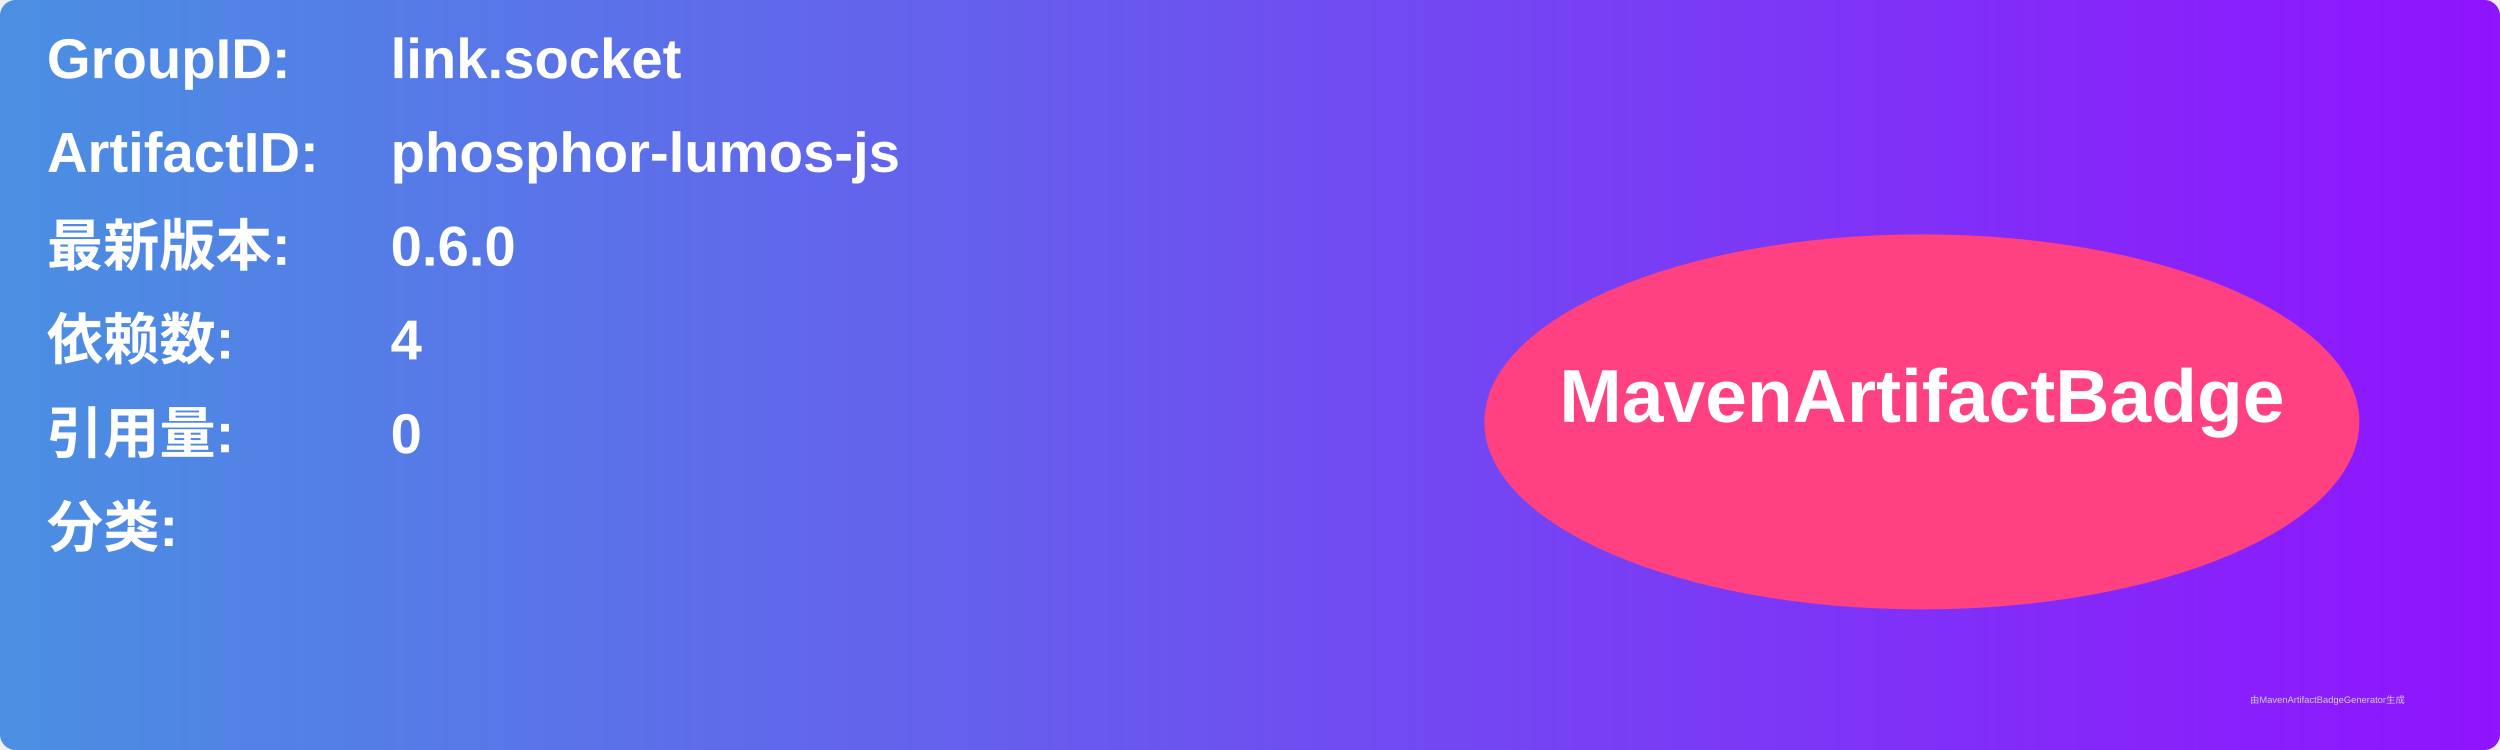
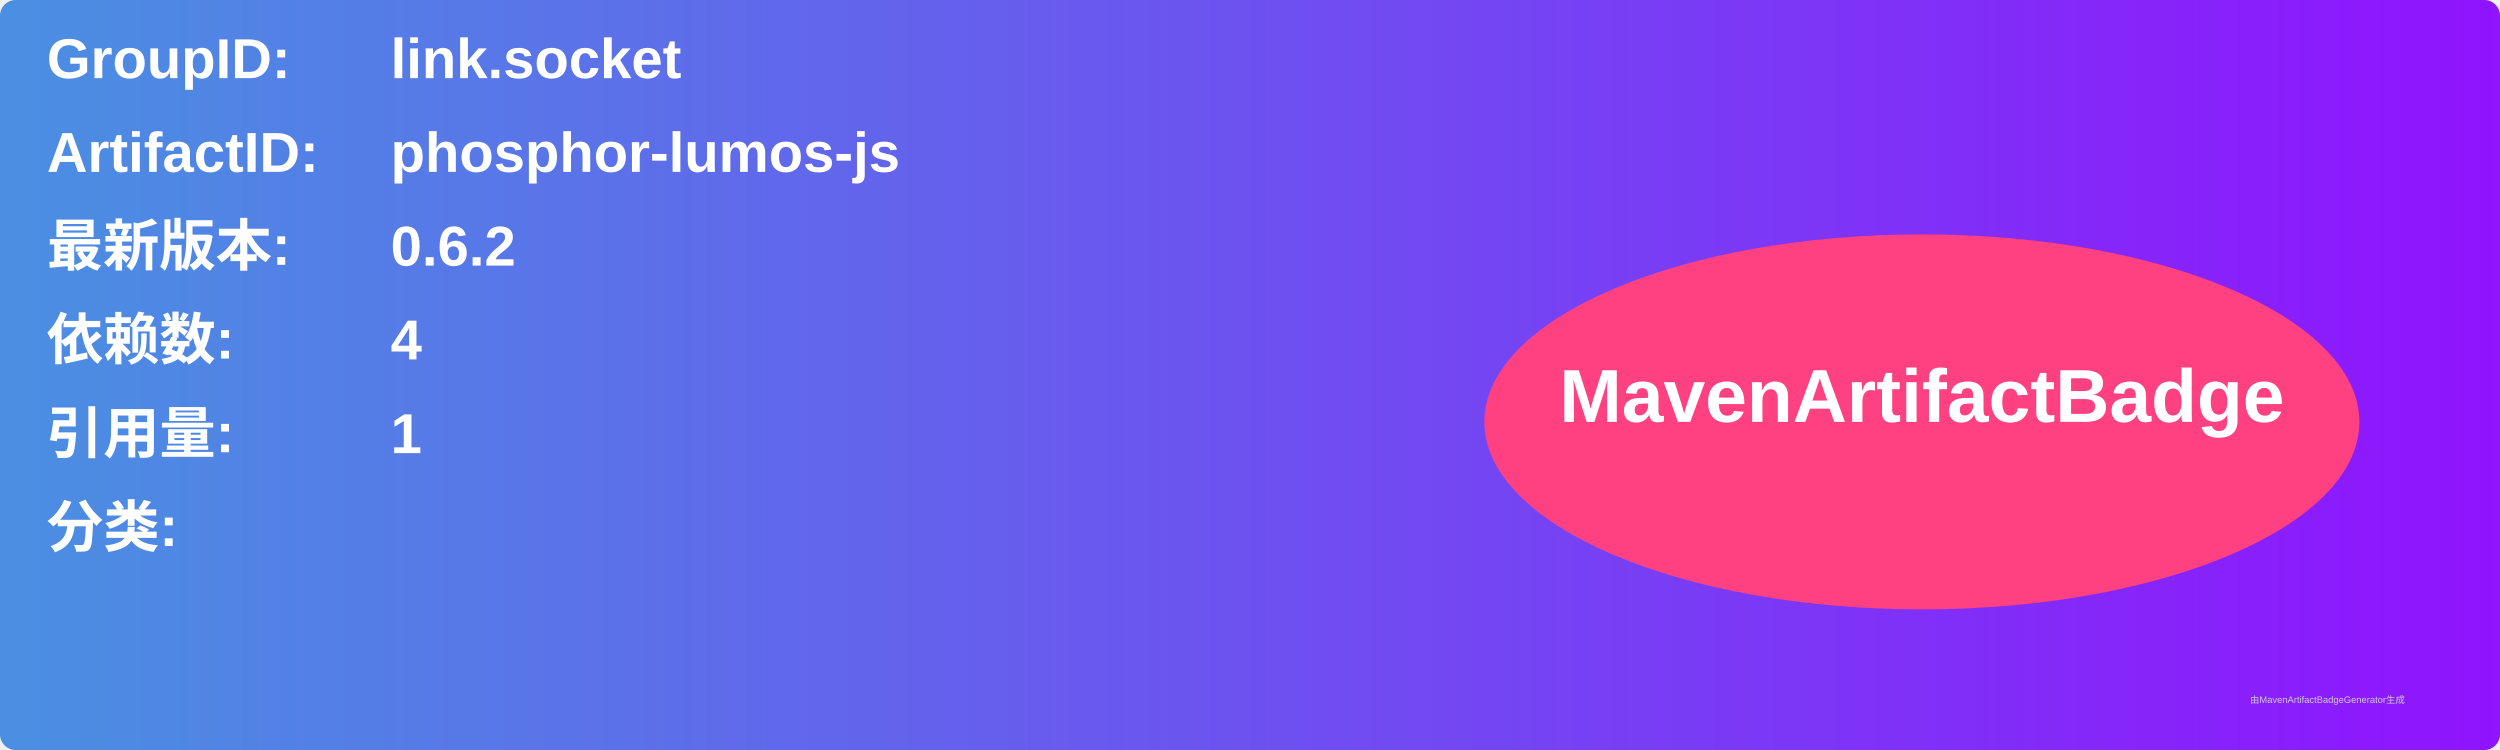
<svg xmlns="http://www.w3.org/2000/svg" width="800" height="240" viewBox="0 0 800 240">
  <linearGradient id="grad" x1="0%" y1="0%" x2="100%" y2="0%">
    <stop offset="0%" stop-color="#4a90e2" />
    <stop offset="100%" stop-color="#9013fe" />
  </linearGradient>
  <rect width="100%" height="100%" rx="5" ry="5" fill="url(#grad)" />
  <g transform="translate(15, 15)">
    <text x="0" y="10" font-family="Arial" font-size="18" fill="white" font-weight="bold" width="260">GroupID:</text>
    <text x="110" y="10" font-family="Arial" font-size="18" fill="white" font-weight="bold" width="460">link.socket</text>
    <text x="0" y="40" font-family="Arial" font-size="18" fill="white" font-weight="bold" width="260">ArtifactID:</text>
    <text x="110" y="40" font-family="Arial" font-size="18" fill="white" font-weight="bold" width="460">phosphor-lumos-js</text>
    <text x="0" y="70" font-family="Arial" font-size="18" fill="white" font-weight="bold">最新版本:</text>
    <text x="110" y="70" font-family="Arial" font-size="18" fill="white" font-weight="bold">
-       <tspan font-weight="bold">0.6.0</tspan>
+       <tspan font-weight="bold">0.6.2</tspan>
    </text>
    <text x="0" y="100" font-family="Arial" font-size="18" fill="white" font-weight="bold">依赖数: </text>
    <text x="110" y="100" font-family="Arial" font-size="18" fill="white">
      <tspan font-weight="bold">4</tspan>
    </text>
    <text x="0" y="130" font-family="Arial" font-size="18" fill="white" font-weight="bold">引用量: </text>
    <text x="110" y="130" font-family="Arial" font-size="18" fill="white">
-       <tspan font-weight="bold">0</tspan>
+       <tspan font-weight="bold">1</tspan>
    </text>
    <text x="0" y="160" font-family="Arial" font-size="18" fill="white" font-weight="bold">分类:</text>
    <text x="10" y="190" font-family="Arial" font-size="10" fill="white">
      <tspan font-weight="bold" />
    </text>
    <ellipse cx="600" cy="120" rx="140" ry="60" fill="#ff4081" />
    <text x="600" y="120" text-anchor="middle" font-family="Arial" font-size="24" fill="white" font-weight="bold">MavenArtifactBadge</text>
  </g>
  <text x="720" y="225" font-family="Arial" font-size="3" fill="#d0d0d0">由MavenArtifactBadgeGenerator生成</text>
</svg>
